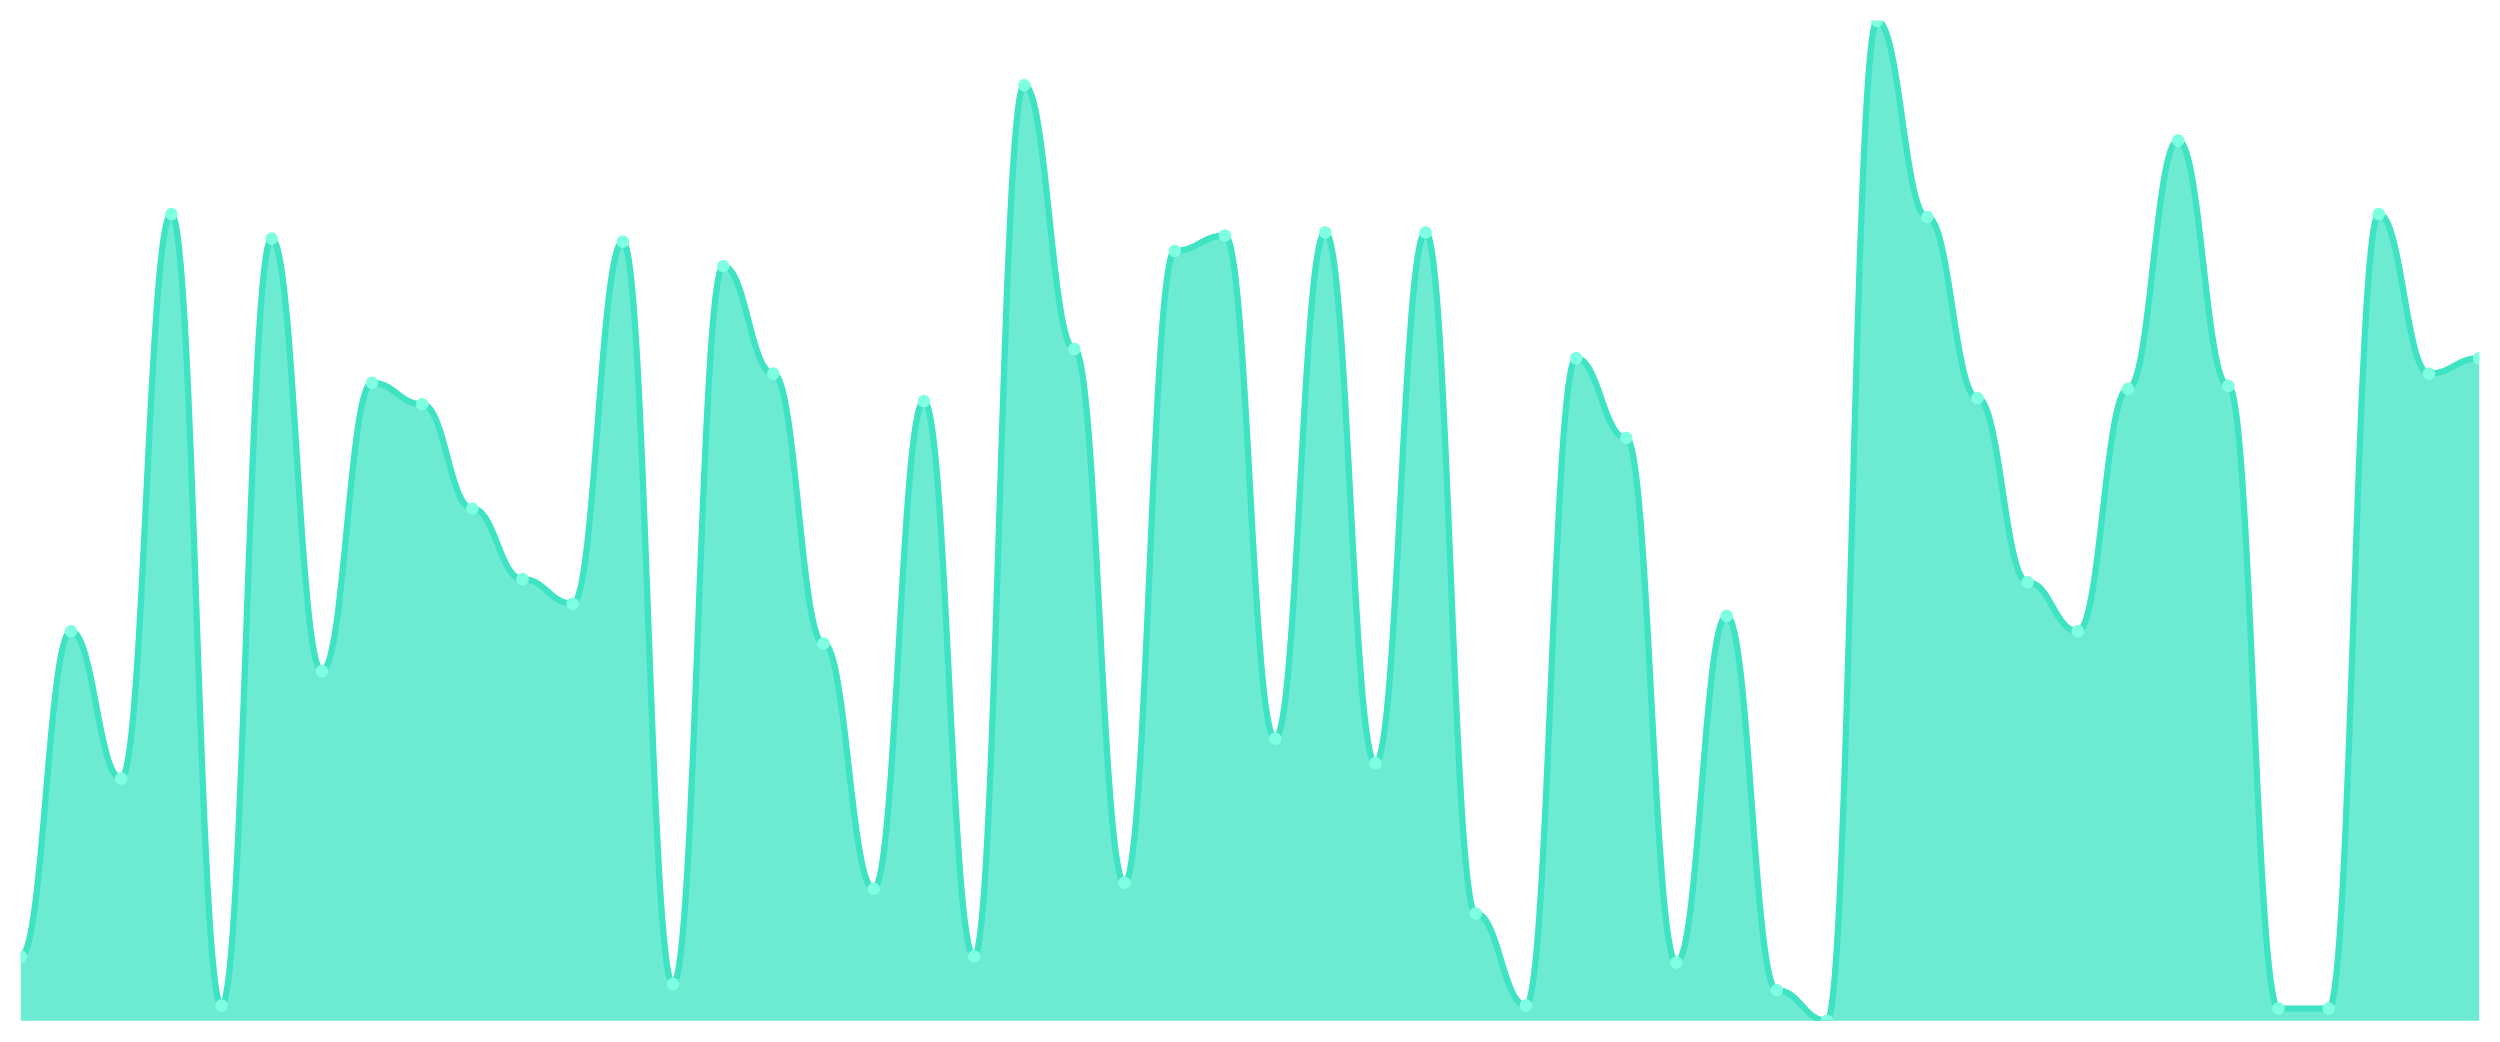
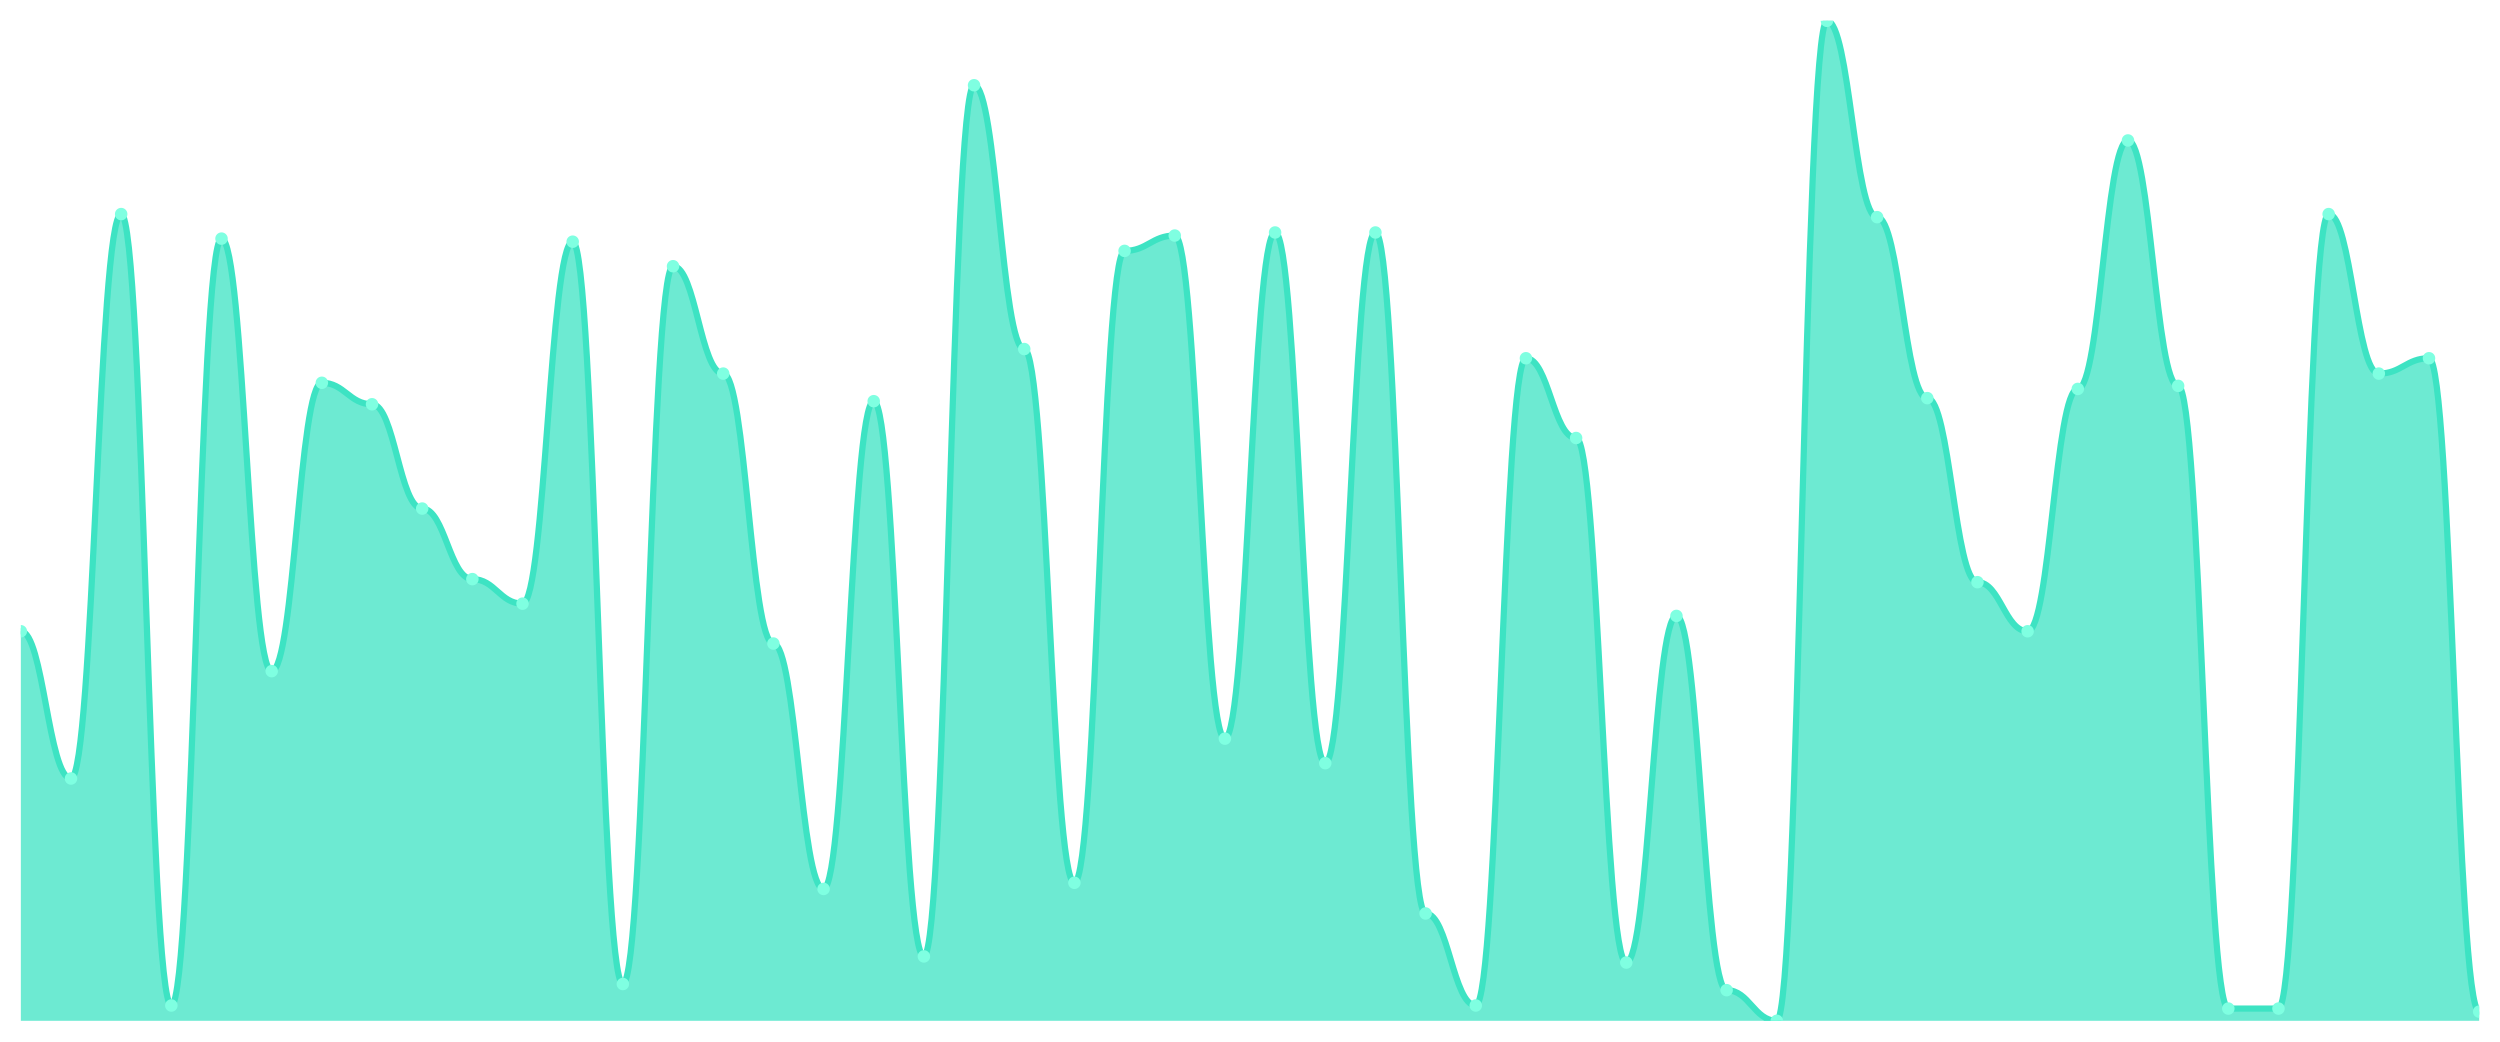
<svg xmlns="http://www.w3.org/2000/svg" viewBox="0 0 1200 500" width="1200" height="500">
  <defs>
    <clipPath id="c">
      <rect x="10" y="10" width="1180" height="480" />
    </clipPath>
  </defs>
  <rect width="1200" height="500" fill="none" />
  <g clip-path="url(#c)">
-     <path d="M 10,490 L 10,459.08 C 20.837,459.08 23.245,303.006 34.082,303.006 C 44.918,303.006 47.327,373.681 58.163,373.681 C 69,373.681 71.408,102.761 82.245,102.761 C 93.082,102.761 95.49,482.638 106.327,482.638 C 117.163,482.638 119.571,114.54 130.408,114.54 C 141.245,114.54 143.653,322.147 154.49,322.147 C 165.327,322.147 167.735,183.742 178.571,183.742 C 189.408,183.742 191.816,194.049 202.653,194.049 C 213.49,194.049 215.898,244.11 226.735,244.11 C 237.571,244.11 239.98,277.975 250.816,277.975 C 261.653,277.975 264.061,289.755 274.898,289.755 C 285.735,289.755 288.143,116.012 298.98,116.012 C 309.816,116.012 312.224,472.331 323.061,472.331 C 333.898,472.331 336.306,127.791 347.143,127.791 C 357.98,127.791 360.388,179.325 371.224,179.325 C 382.061,179.325 384.469,308.896 395.306,308.896 C 406.143,308.896 408.551,426.687 419.388,426.687 C 430.224,426.687 432.633,192.577 443.469,192.577 C 454.306,192.577 456.714,459.08 467.551,459.08 C 478.388,459.08 480.796,40.92 491.633,40.92 C 502.469,40.92 504.878,167.546 515.714,167.546 C 526.551,167.546 528.959,423.742 539.796,423.742 C 550.633,423.742 553.041,120.429 563.878,120.429 C 574.714,120.429 577.122,113.067 587.959,113.067 C 598.796,113.067 601.204,354.54 612.041,354.54 C 622.878,354.54 625.286,111.595 636.122,111.595 C 646.959,111.595 649.367,366.319 660.204,366.319 C 671.041,366.319 673.449,111.595 684.286,111.595 C 695.122,111.595 697.531,438.466 708.367,438.466 C 719.204,438.466 721.612,482.638 732.449,482.638 C 743.286,482.638 745.694,171.963 756.531,171.963 C 767.367,171.963 769.776,210.245 780.612,210.245 C 791.449,210.245 793.857,462.025 804.694,462.025 C 815.531,462.025 817.939,295.644 828.776,295.644 C 839.612,295.644 842.02,475.276 852.857,475.276 C 863.694,475.276 866.102,490 876.939,490 C 887.776,490 890.184,10 901.02,10 C 911.857,10 914.265,104.233 925.102,104.233 C 935.939,104.233 938.347,191.104 949.184,191.104 C 960.02,191.104 962.429,279.448 973.265,279.448 C 984.102,279.448 986.51,303.006 997.347,303.006 C 1008.184,303.006 1010.592,186.687 1021.429,186.687 C 1032.265,186.687 1034.673,67.423 1045.51,67.423 C 1056.347,67.423 1058.755,185.215 1069.592,185.215 C 1080.429,185.215 1082.837,484.11 1093.673,484.11 C 1104.51,484.11 1106.918,484.11 1117.755,484.11 C 1128.592,484.11 1131,102.761 1141.837,102.761 C 1152.673,102.761 1155.082,179.325 1165.918,179.325 C 1176.755,179.325 1179.163,171.963 1190,171.963 L 1190,490 Z" fill="rgba(61,227,195,0.75)" />
-     <path d="M 10,459.08 C 20.837,459.08 23.245,303.006 34.082,303.006 C 44.918,303.006 47.327,373.681 58.163,373.681 C 69,373.681 71.408,102.761 82.245,102.761 C 93.082,102.761 95.49,482.638 106.327,482.638 C 117.163,482.638 119.571,114.54 130.408,114.54 C 141.245,114.54 143.653,322.147 154.49,322.147 C 165.327,322.147 167.735,183.742 178.571,183.742 C 189.408,183.742 191.816,194.049 202.653,194.049 C 213.49,194.049 215.898,244.11 226.735,244.11 C 237.571,244.11 239.98,277.975 250.816,277.975 C 261.653,277.975 264.061,289.755 274.898,289.755 C 285.735,289.755 288.143,116.012 298.98,116.012 C 309.816,116.012 312.224,472.331 323.061,472.331 C 333.898,472.331 336.306,127.791 347.143,127.791 C 357.98,127.791 360.388,179.325 371.224,179.325 C 382.061,179.325 384.469,308.896 395.306,308.896 C 406.143,308.896 408.551,426.687 419.388,426.687 C 430.224,426.687 432.633,192.577 443.469,192.577 C 454.306,192.577 456.714,459.08 467.551,459.08 C 478.388,459.08 480.796,40.92 491.633,40.92 C 502.469,40.92 504.878,167.546 515.714,167.546 C 526.551,167.546 528.959,423.742 539.796,423.742 C 550.633,423.742 553.041,120.429 563.878,120.429 C 574.714,120.429 577.122,113.067 587.959,113.067 C 598.796,113.067 601.204,354.54 612.041,354.54 C 622.878,354.54 625.286,111.595 636.122,111.595 C 646.959,111.595 649.367,366.319 660.204,366.319 C 671.041,366.319 673.449,111.595 684.286,111.595 C 695.122,111.595 697.531,438.466 708.367,438.466 C 719.204,438.466 721.612,482.638 732.449,482.638 C 743.286,482.638 745.694,171.963 756.531,171.963 C 767.367,171.963 769.776,210.245 780.612,210.245 C 791.449,210.245 793.857,462.025 804.694,462.025 C 815.531,462.025 817.939,295.644 828.776,295.644 C 839.612,295.644 842.02,475.276 852.857,475.276 C 863.694,475.276 866.102,490 876.939,490 C 887.776,490 890.184,10 901.02,10 C 911.857,10 914.265,104.233 925.102,104.233 C 935.939,104.233 938.347,191.104 949.184,191.104 C 960.02,191.104 962.429,279.448 973.265,279.448 C 984.102,279.448 986.51,303.006 997.347,303.006 C 1008.184,303.006 1010.592,186.687 1021.429,186.687 C 1032.265,186.687 1034.673,67.423 1045.51,67.423 C 1056.347,67.423 1058.755,185.215 1069.592,185.215 C 1080.429,185.215 1082.837,484.11 1093.673,484.11 C 1104.51,484.11 1106.918,484.11 1117.755,484.11 C 1128.592,484.11 1131,102.761 1141.837,102.761 C 1152.673,102.761 1155.082,179.325 1165.918,179.325 C 1176.755,179.325 1179.163,171.963 1190,171.963" fill="none" stroke="#3de3c3" stroke-width="3" stroke-linecap="round" stroke-linejoin="round" />
-     <circle cx="10" cy="459.08" r="3" fill="#7fffe1" />
-     <circle cx="34.082" cy="303.006" r="3" fill="#7fffe1" />
-     <circle cx="58.163" cy="373.681" r="3" fill="#7fffe1" />
-     <circle cx="82.245" cy="102.761" r="3" fill="#7fffe1" />
-     <circle cx="106.327" cy="482.638" r="3" fill="#7fffe1" />
-     <circle cx="130.408" cy="114.54" r="3" fill="#7fffe1" />
-     <circle cx="154.49" cy="322.147" r="3" fill="#7fffe1" />
-     <circle cx="178.571" cy="183.742" r="3" fill="#7fffe1" />
-     <circle cx="202.653" cy="194.049" r="3" fill="#7fffe1" />
-     <circle cx="226.735" cy="244.11" r="3" fill="#7fffe1" />
-     <circle cx="250.816" cy="277.975" r="3" fill="#7fffe1" />
-     <circle cx="274.898" cy="289.755" r="3" fill="#7fffe1" />
-     <circle cx="298.98" cy="116.012" r="3" fill="#7fffe1" />
-     <circle cx="323.061" cy="472.331" r="3" fill="#7fffe1" />
-     <circle cx="347.143" cy="127.791" r="3" fill="#7fffe1" />
-     <circle cx="371.224" cy="179.325" r="3" fill="#7fffe1" />
-     <circle cx="395.306" cy="308.896" r="3" fill="#7fffe1" />
-     <circle cx="419.388" cy="426.687" r="3" fill="#7fffe1" />
-     <circle cx="443.469" cy="192.577" r="3" fill="#7fffe1" />
-     <circle cx="467.551" cy="459.08" r="3" fill="#7fffe1" />
-     <circle cx="491.633" cy="40.92" r="3" fill="#7fffe1" />
-     <circle cx="515.714" cy="167.546" r="3" fill="#7fffe1" />
-     <circle cx="539.796" cy="423.742" r="3" fill="#7fffe1" />
-     <circle cx="563.878" cy="120.429" r="3" fill="#7fffe1" />
-     <circle cx="587.959" cy="113.067" r="3" fill="#7fffe1" />
-     <circle cx="612.041" cy="354.54" r="3" fill="#7fffe1" />
-     <circle cx="636.122" cy="111.595" r="3" fill="#7fffe1" />
-     <circle cx="660.204" cy="366.319" r="3" fill="#7fffe1" />
-     <circle cx="684.286" cy="111.595" r="3" fill="#7fffe1" />
-     <circle cx="708.367" cy="438.466" r="3" fill="#7fffe1" />
-     <circle cx="732.449" cy="482.638" r="3" fill="#7fffe1" />
-     <circle cx="756.531" cy="171.963" r="3" fill="#7fffe1" />
-     <circle cx="780.612" cy="210.245" r="3" fill="#7fffe1" />
-     <circle cx="804.694" cy="462.025" r="3" fill="#7fffe1" />
-     <circle cx="828.776" cy="295.644" r="3" fill="#7fffe1" />
-     <circle cx="852.857" cy="475.276" r="3" fill="#7fffe1" />
-     <circle cx="876.939" cy="490" r="3" fill="#7fffe1" />
-     <circle cx="901.02" cy="10" r="3" fill="#7fffe1" />
-     <circle cx="925.102" cy="104.233" r="3" fill="#7fffe1" />
-     <circle cx="949.184" cy="191.104" r="3" fill="#7fffe1" />
-     <circle cx="973.265" cy="279.448" r="3" fill="#7fffe1" />
-     <circle cx="997.347" cy="303.006" r="3" fill="#7fffe1" />
-     <circle cx="1021.429" cy="186.687" r="3" fill="#7fffe1" />
-     <circle cx="1045.51" cy="67.423" r="3" fill="#7fffe1" />
-     <circle cx="1069.592" cy="185.215" r="3" fill="#7fffe1" />
+     <path d="M 10,490 L 10,303.006 C 20.837,303.006 23.245,373.681 34.082,373.681 C 44.918,373.681 47.327,102.761 58.163,102.761 C 69,102.761 71.408,482.638 82.245,482.638 C 93.082,482.638 95.49,114.54 106.327,114.54 C 117.163,114.54 119.571,322.147 130.408,322.147 C 141.245,322.147 143.653,183.742 154.49,183.742 C 165.327,183.742 167.735,194.049 178.571,194.049 C 189.408,194.049 191.816,244.11 202.653,244.11 C 213.49,244.11 215.898,277.975 226.735,277.975 C 237.571,277.975 239.98,289.755 250.816,289.755 C 261.653,289.755 264.061,116.012 274.898,116.012 C 285.735,116.012 288.143,472.331 298.98,472.331 C 309.816,472.331 312.224,127.791 323.061,127.791 C 333.898,127.791 336.306,179.325 347.143,179.325 C 357.98,179.325 360.388,308.896 371.224,308.896 C 382.061,308.896 384.469,426.687 395.306,426.687 C 406.143,426.687 408.551,192.577 419.388,192.577 C 430.224,192.577 432.633,459.08 443.469,459.08 C 454.306,459.08 456.714,40.92 467.551,40.92 C 478.388,40.92 480.796,167.546 491.633,167.546 C 502.469,167.546 504.878,423.742 515.714,423.742 C 526.551,423.742 528.959,120.429 539.796,120.429 C 550.633,120.429 553.041,113.067 563.878,113.067 C 574.714,113.067 577.122,354.54 587.959,354.54 C 598.796,354.54 601.204,111.595 612.041,111.595 C 622.878,111.595 625.286,366.319 636.122,366.319 C 646.959,366.319 649.367,111.595 660.204,111.595 C 671.041,111.595 673.449,438.466 684.286,438.466 C 695.122,438.466 697.531,482.638 708.367,482.638 C 719.204,482.638 721.612,171.963 732.449,171.963 C 743.286,171.963 745.694,210.245 756.531,210.245 C 767.367,210.245 769.776,462.025 780.612,462.025 C 791.449,462.025 793.857,295.644 804.694,295.644 C 815.531,295.644 817.939,475.276 828.776,475.276 C 839.612,475.276 842.02,490 852.857,490 C 863.694,490 866.102,10 876.939,10 C 887.776,10 890.184,104.233 901.02,104.233 C 911.857,104.233 914.265,191.104 925.102,191.104 C 935.939,191.104 938.347,279.448 949.184,279.448 C 960.02,279.448 962.429,303.006 973.265,303.006 C 984.102,303.006 986.51,186.687 997.347,186.687 C 1008.184,186.687 1010.592,67.423 1021.429,67.423 C 1032.265,67.423 1034.673,185.215 1045.51,185.215 C 1056.347,185.215 1058.755,484.11 1069.592,484.11 C 1080.429,484.11 1082.837,484.11 1093.673,484.11 C 1104.51,484.11 1106.918,102.761 1117.755,102.761 C 1128.592,102.761 1131,179.325 1141.837,179.325 C 1152.673,179.325 1155.082,171.963 1165.918,171.963 C 1176.755,171.963 1179.163,485.583 1190,485.583 L 1190,490 Z" fill="rgba(61,227,195,0.75)" />
+     <path d="M 10,303.006 C 20.837,303.006 23.245,373.681 34.082,373.681 C 44.918,373.681 47.327,102.761 58.163,102.761 C 69,102.761 71.408,482.638 82.245,482.638 C 93.082,482.638 95.49,114.54 106.327,114.54 C 117.163,114.54 119.571,322.147 130.408,322.147 C 141.245,322.147 143.653,183.742 154.49,183.742 C 165.327,183.742 167.735,194.049 178.571,194.049 C 189.408,194.049 191.816,244.11 202.653,244.11 C 213.49,244.11 215.898,277.975 226.735,277.975 C 237.571,277.975 239.98,289.755 250.816,289.755 C 261.653,289.755 264.061,116.012 274.898,116.012 C 285.735,116.012 288.143,472.331 298.98,472.331 C 309.816,472.331 312.224,127.791 323.061,127.791 C 333.898,127.791 336.306,179.325 347.143,179.325 C 357.98,179.325 360.388,308.896 371.224,308.896 C 382.061,308.896 384.469,426.687 395.306,426.687 C 406.143,426.687 408.551,192.577 419.388,192.577 C 430.224,192.577 432.633,459.08 443.469,459.08 C 454.306,459.08 456.714,40.92 467.551,40.92 C 478.388,40.92 480.796,167.546 491.633,167.546 C 502.469,167.546 504.878,423.742 515.714,423.742 C 526.551,423.742 528.959,120.429 539.796,120.429 C 550.633,120.429 553.041,113.067 563.878,113.067 C 574.714,113.067 577.122,354.54 587.959,354.54 C 598.796,354.54 601.204,111.595 612.041,111.595 C 622.878,111.595 625.286,366.319 636.122,366.319 C 646.959,366.319 649.367,111.595 660.204,111.595 C 671.041,111.595 673.449,438.466 684.286,438.466 C 695.122,438.466 697.531,482.638 708.367,482.638 C 719.204,482.638 721.612,171.963 732.449,171.963 C 743.286,171.963 745.694,210.245 756.531,210.245 C 767.367,210.245 769.776,462.025 780.612,462.025 C 791.449,462.025 793.857,295.644 804.694,295.644 C 815.531,295.644 817.939,475.276 828.776,475.276 C 839.612,475.276 842.02,490 852.857,490 C 863.694,490 866.102,10 876.939,10 C 887.776,10 890.184,104.233 901.02,104.233 C 911.857,104.233 914.265,191.104 925.102,191.104 C 935.939,191.104 938.347,279.448 949.184,279.448 C 960.02,279.448 962.429,303.006 973.265,303.006 C 984.102,303.006 986.51,186.687 997.347,186.687 C 1008.184,186.687 1010.592,67.423 1021.429,67.423 C 1032.265,67.423 1034.673,185.215 1045.51,185.215 C 1056.347,185.215 1058.755,484.11 1069.592,484.11 C 1080.429,484.11 1082.837,484.11 1093.673,484.11 C 1104.51,484.11 1106.918,102.761 1117.755,102.761 C 1128.592,102.761 1131,179.325 1141.837,179.325 C 1152.673,179.325 1155.082,171.963 1165.918,171.963 C 1176.755,171.963 1179.163,485.583 1190,485.583" fill="none" stroke="#3de3c3" stroke-width="3" stroke-linecap="round" stroke-linejoin="round" />
+     <circle cx="10" cy="303.006" r="3" fill="#7fffe1" />
+     <circle cx="34.082" cy="373.681" r="3" fill="#7fffe1" />
+     <circle cx="58.163" cy="102.761" r="3" fill="#7fffe1" />
+     <circle cx="82.245" cy="482.638" r="3" fill="#7fffe1" />
+     <circle cx="106.327" cy="114.54" r="3" fill="#7fffe1" />
+     <circle cx="130.408" cy="322.147" r="3" fill="#7fffe1" />
+     <circle cx="154.49" cy="183.742" r="3" fill="#7fffe1" />
+     <circle cx="178.571" cy="194.049" r="3" fill="#7fffe1" />
+     <circle cx="202.653" cy="244.11" r="3" fill="#7fffe1" />
+     <circle cx="226.735" cy="277.975" r="3" fill="#7fffe1" />
+     <circle cx="250.816" cy="289.755" r="3" fill="#7fffe1" />
+     <circle cx="274.898" cy="116.012" r="3" fill="#7fffe1" />
+     <circle cx="298.98" cy="472.331" r="3" fill="#7fffe1" />
+     <circle cx="323.061" cy="127.791" r="3" fill="#7fffe1" />
+     <circle cx="347.143" cy="179.325" r="3" fill="#7fffe1" />
+     <circle cx="371.224" cy="308.896" r="3" fill="#7fffe1" />
+     <circle cx="395.306" cy="426.687" r="3" fill="#7fffe1" />
+     <circle cx="419.388" cy="192.577" r="3" fill="#7fffe1" />
+     <circle cx="443.469" cy="459.08" r="3" fill="#7fffe1" />
+     <circle cx="467.551" cy="40.92" r="3" fill="#7fffe1" />
+     <circle cx="491.633" cy="167.546" r="3" fill="#7fffe1" />
+     <circle cx="515.714" cy="423.742" r="3" fill="#7fffe1" />
+     <circle cx="539.796" cy="120.429" r="3" fill="#7fffe1" />
+     <circle cx="563.878" cy="113.067" r="3" fill="#7fffe1" />
+     <circle cx="587.959" cy="354.54" r="3" fill="#7fffe1" />
+     <circle cx="612.041" cy="111.595" r="3" fill="#7fffe1" />
+     <circle cx="636.122" cy="366.319" r="3" fill="#7fffe1" />
+     <circle cx="660.204" cy="111.595" r="3" fill="#7fffe1" />
+     <circle cx="684.286" cy="438.466" r="3" fill="#7fffe1" />
+     <circle cx="708.367" cy="482.638" r="3" fill="#7fffe1" />
+     <circle cx="732.449" cy="171.963" r="3" fill="#7fffe1" />
+     <circle cx="756.531" cy="210.245" r="3" fill="#7fffe1" />
+     <circle cx="780.612" cy="462.025" r="3" fill="#7fffe1" />
+     <circle cx="804.694" cy="295.644" r="3" fill="#7fffe1" />
+     <circle cx="828.776" cy="475.276" r="3" fill="#7fffe1" />
+     <circle cx="852.857" cy="490" r="3" fill="#7fffe1" />
+     <circle cx="876.939" cy="10" r="3" fill="#7fffe1" />
+     <circle cx="901.02" cy="104.233" r="3" fill="#7fffe1" />
+     <circle cx="925.102" cy="191.104" r="3" fill="#7fffe1" />
+     <circle cx="949.184" cy="279.448" r="3" fill="#7fffe1" />
+     <circle cx="973.265" cy="303.006" r="3" fill="#7fffe1" />
+     <circle cx="997.347" cy="186.687" r="3" fill="#7fffe1" />
+     <circle cx="1021.429" cy="67.423" r="3" fill="#7fffe1" />
+     <circle cx="1045.51" cy="185.215" r="3" fill="#7fffe1" />
+     <circle cx="1069.592" cy="484.11" r="3" fill="#7fffe1" />
    <circle cx="1093.673" cy="484.11" r="3" fill="#7fffe1" />
-     <circle cx="1117.755" cy="484.11" r="3" fill="#7fffe1" />
-     <circle cx="1141.837" cy="102.761" r="3" fill="#7fffe1" />
-     <circle cx="1165.918" cy="179.325" r="3" fill="#7fffe1" />
-     <circle cx="1190" cy="171.963" r="3" fill="#7fffe1" />
+     <circle cx="1117.755" cy="102.761" r="3" fill="#7fffe1" />
+     <circle cx="1141.837" cy="179.325" r="3" fill="#7fffe1" />
+     <circle cx="1165.918" cy="171.963" r="3" fill="#7fffe1" />
+     <circle cx="1190" cy="485.583" r="3" fill="#7fffe1" />
  </g>
</svg>
